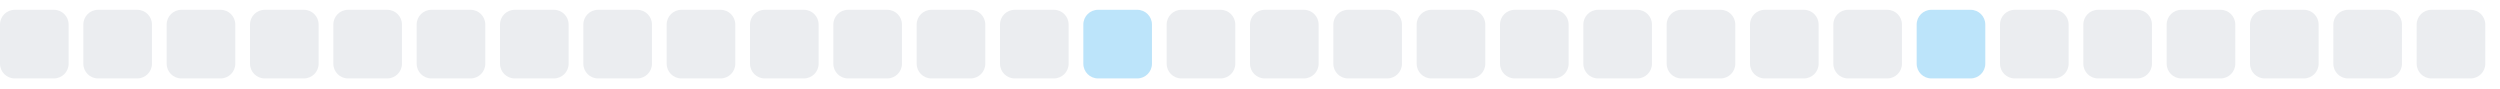
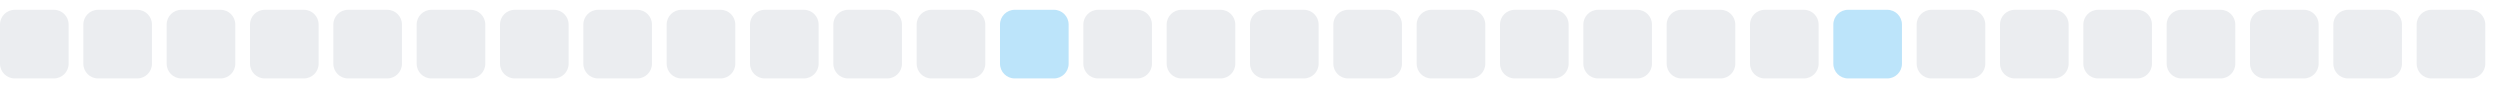
<svg xmlns="http://www.w3.org/2000/svg" width="255" height="9">
  <style>
        .level0 { fill: #ebedf0; }
        .level1 { fill: #bce4fa; }
        .level2 { fill: #75c7f7; }
        .level3 { fill: #30a9f2; }
        .level4 { fill: #008ee6; }
        @media (prefers-color-scheme: dark) {
          .level0 { fill: #161b22; }
          .level1 { fill: #0b3b5c; }
          .level2 { fill: #0a6299; }
          .level3 { fill: #008ee6; }
          .level4 { fill: #5bc4ff; }
        }
      </style>
  <rect x="0.0" y="1" width="7" height="7" rx="1.5" ry="1.5" class="level0" />
  <rect x="8.5" y="1" width="7" height="7" rx="1.5" ry="1.5" class="level0" />
  <rect x="17.0" y="1" width="7" height="7" rx="1.5" ry="1.5" class="level0" />
  <rect x="25.5" y="1" width="7" height="7" rx="1.5" ry="1.5" class="level0" />
  <rect x="34.0" y="1" width="7" height="7" rx="1.5" ry="1.5" class="level0" />
  <rect x="42.5" y="1" width="7" height="7" rx="1.5" ry="1.5" class="level0" />
  <rect x="51.0" y="1" width="7" height="7" rx="1.5" ry="1.5" class="level0" />
  <rect x="59.5" y="1" width="7" height="7" rx="1.5" ry="1.5" class="level0" />
  <rect x="68.0" y="1" width="7" height="7" rx="1.5" ry="1.5" class="level0" />
  <rect x="76.5" y="1" width="7" height="7" rx="1.5" ry="1.5" class="level0" />
  <rect x="85.0" y="1" width="7" height="7" rx="1.5" ry="1.5" class="level0" />
  <rect x="93.5" y="1" width="7" height="7" rx="1.5" ry="1.5" class="level0" />
-   <rect x="102.0" y="1" width="7" height="7" rx="1.5" ry="1.5" class="level0" />
-   <rect x="110.5" y="1" width="7" height="7" rx="1.5" ry="1.5" class="level1" />
+   <rect x="102.0" y="1" width="7" height="7" rx="1.5" ry="1.5" class="level1" />
+   <rect x="110.5" y="1" width="7" height="7" rx="1.5" ry="1.5" class="level0" />
  <rect x="119.0" y="1" width="7" height="7" rx="1.5" ry="1.5" class="level0" />
  <rect x="127.5" y="1" width="7" height="7" rx="1.5" ry="1.5" class="level0" />
  <rect x="136.0" y="1" width="7" height="7" rx="1.5" ry="1.5" class="level0" />
  <rect x="144.5" y="1" width="7" height="7" rx="1.5" ry="1.5" class="level0" />
  <rect x="153.0" y="1" width="7" height="7" rx="1.5" ry="1.5" class="level0" />
  <rect x="161.5" y="1" width="7" height="7" rx="1.5" ry="1.5" class="level0" />
  <rect x="170.0" y="1" width="7" height="7" rx="1.5" ry="1.5" class="level0" />
  <rect x="178.5" y="1" width="7" height="7" rx="1.5" ry="1.5" class="level0" />
-   <rect x="187.0" y="1" width="7" height="7" rx="1.5" ry="1.5" class="level0" />
-   <rect x="195.5" y="1" width="7" height="7" rx="1.5" ry="1.5" class="level1" />
+   <rect x="187.0" y="1" width="7" height="7" rx="1.5" ry="1.5" class="level1" />
+   <rect x="195.5" y="1" width="7" height="7" rx="1.5" ry="1.5" class="level0" />
  <rect x="204.0" y="1" width="7" height="7" rx="1.5" ry="1.5" class="level0" />
  <rect x="212.5" y="1" width="7" height="7" rx="1.5" ry="1.5" class="level0" />
  <rect x="221.0" y="1" width="7" height="7" rx="1.5" ry="1.5" class="level0" />
  <rect x="229.5" y="1" width="7" height="7" rx="1.5" ry="1.5" class="level0" />
  <rect x="238.0" y="1" width="7" height="7" rx="1.5" ry="1.5" class="level0" />
  <rect x="246.5" y="1" width="7" height="7" rx="1.5" ry="1.5" class="level0" />
</svg>
